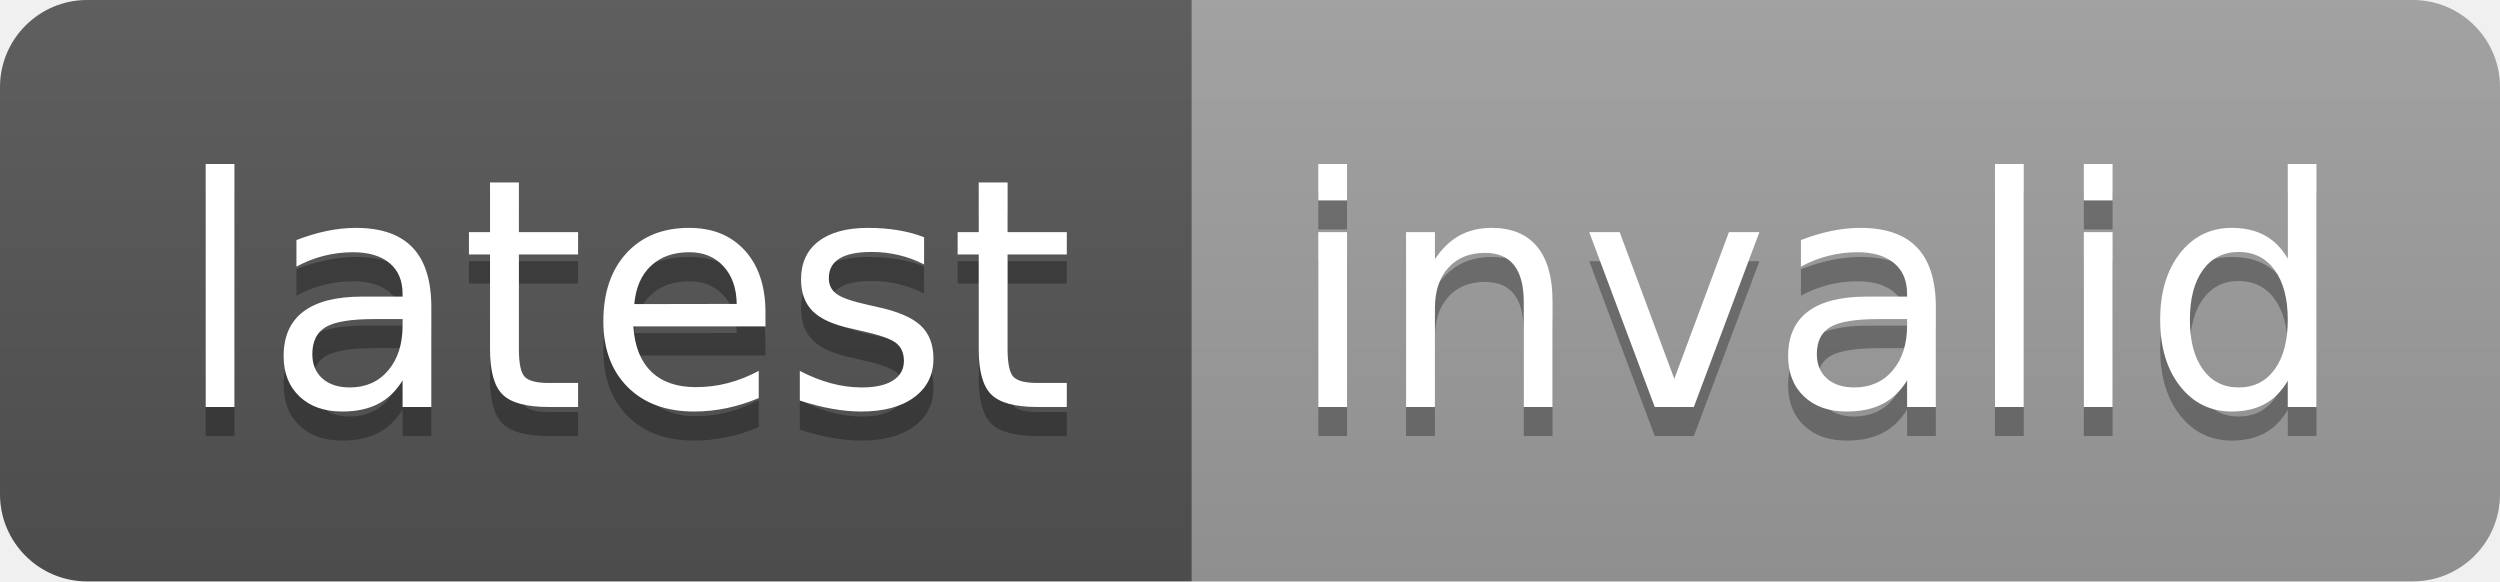
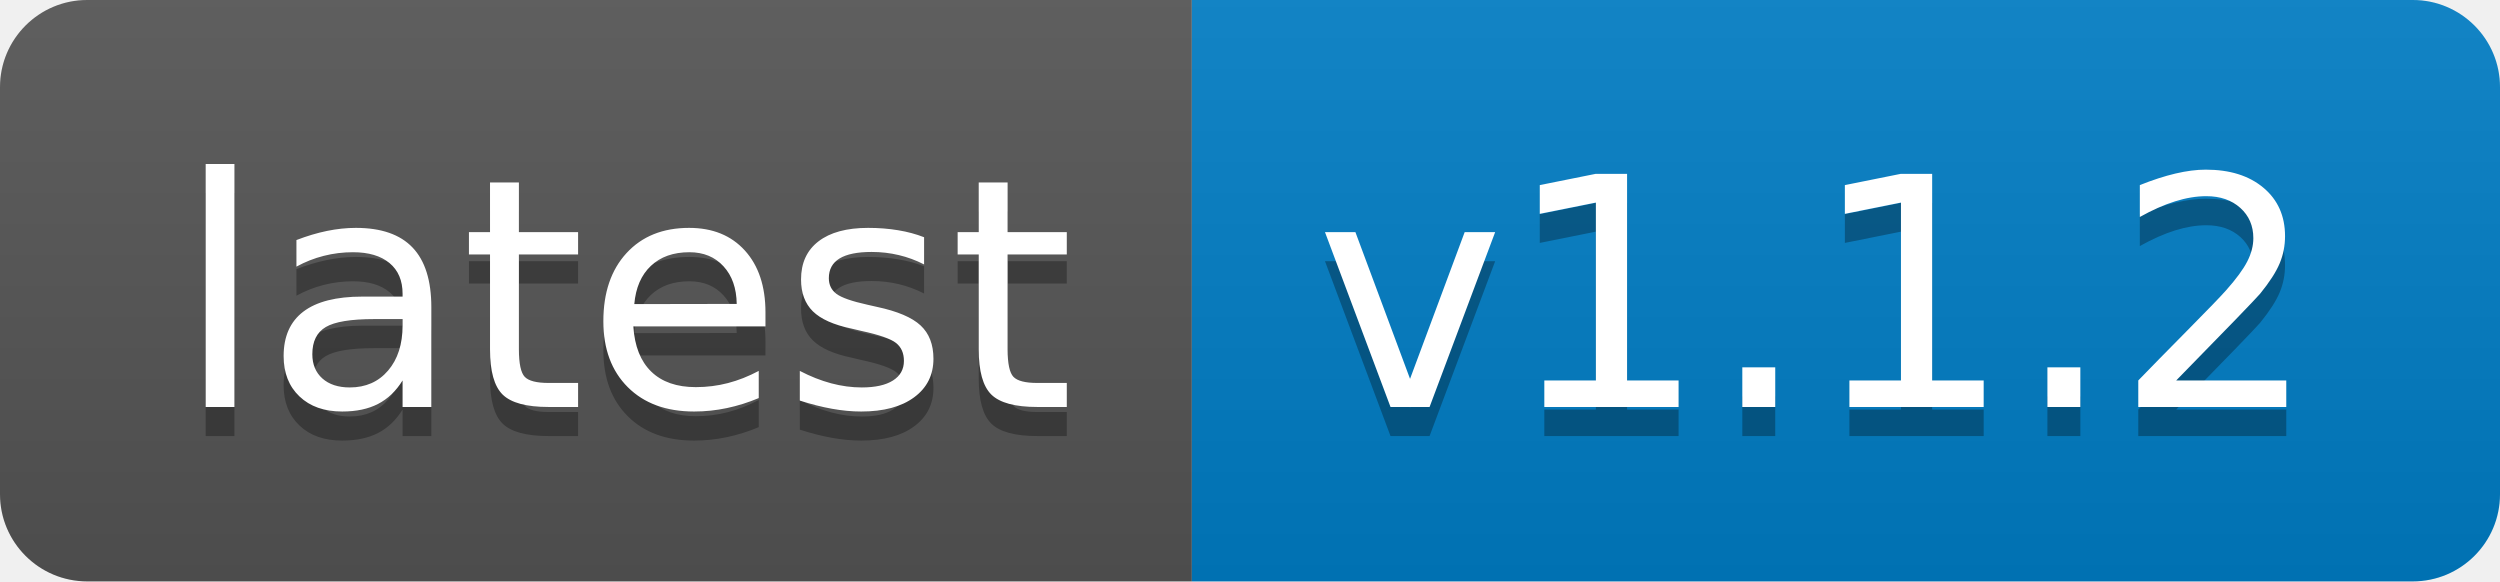
- <svg xmlns="http://www.w3.org/2000/svg" width="86" height="20" role="img" aria-label="latest: invalid">
+ <svg xmlns="http://www.w3.org/2000/svg" width="86" height="20" role="img" aria-label="latest: v1.1.2">
  <linearGradient id="s" x2="0" y2="100%">
    <stop offset="0" stop-color="#bbb" stop-opacity=".1" />
    <stop offset="1" stop-opacity=".1" />
  </linearGradient>
  <clipPath id="r">
    <rect width="86" height="20" rx="3" fill="#fff" />
  </clipPath>
  <g clip-path="url(#r)">
    <rect width="41" height="20" fill="#555" />
-     <rect x="41" width="45" height="20" fill="#9f9f9f" />
+     <rect x="41" width="45" height="20" fill="#007ec6" />
    <rect width="86" height="20" fill="url(#s)" />
  </g>
  <g fill="#fff" text-anchor="middle" font-family="Verdana,Geneva,DejaVu Sans,sans-serif" text-rendering="geometricPrecision" font-size="110">
    <text aria-hidden="true" x="215" y="150" fill="#010101" fill-opacity=".3" transform="scale(.1)" textLength="310">latest</text>
    <text x="215" y="140" transform="scale(.1)" fill="#fff" textLength="310">latest</text>
-     <text aria-hidden="true" x="625" y="150" fill="#010101" fill-opacity=".3" transform="scale(.1)" textLength="350">invalid</text>
-     <text x="625" y="140" transform="scale(.1)" fill="#fff" textLength="350">invalid</text>
+     <text aria-hidden="true" x="625" y="150" fill="#010101" fill-opacity=".3" transform="scale(.1)" textLength="350">v1.1.2</text>
+     <text x="625" y="140" transform="scale(.1)" fill="#fff" textLength="350">v1.1.2</text>
  </g>
</svg>
